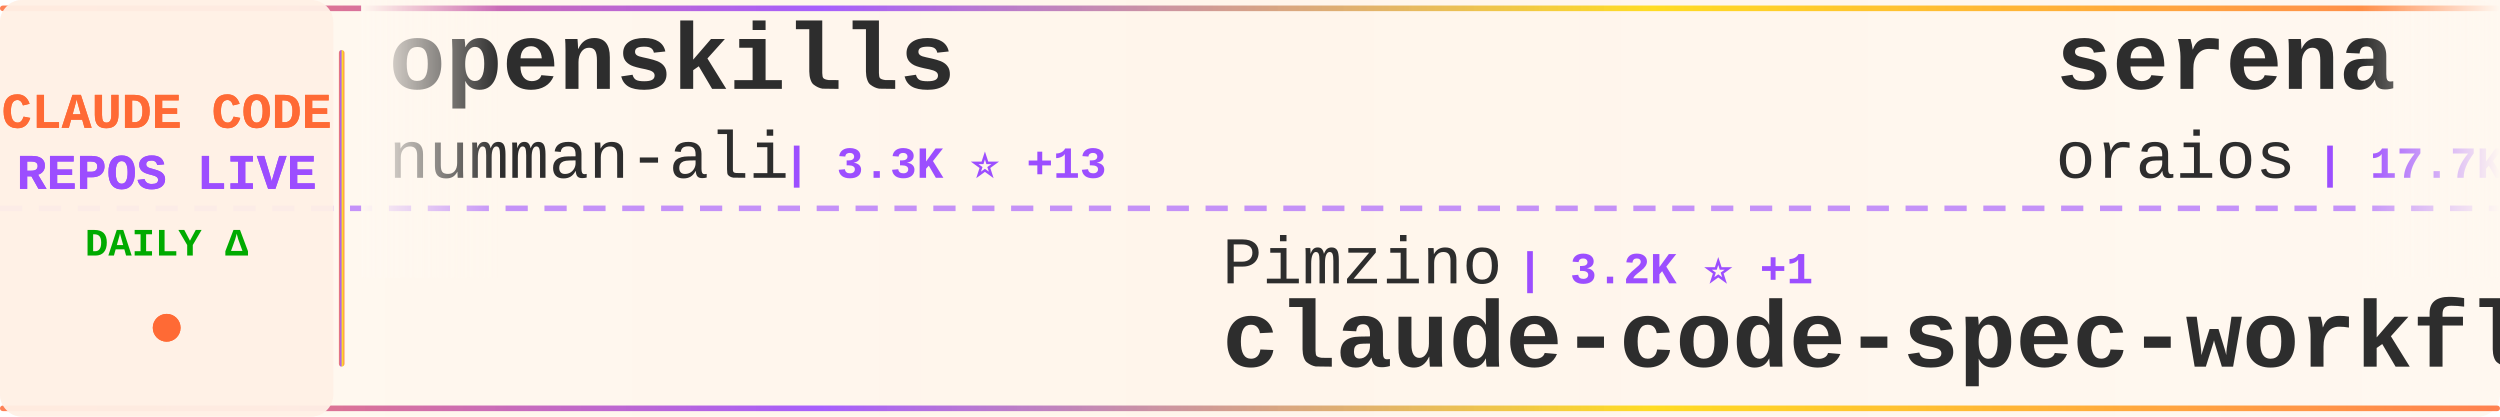
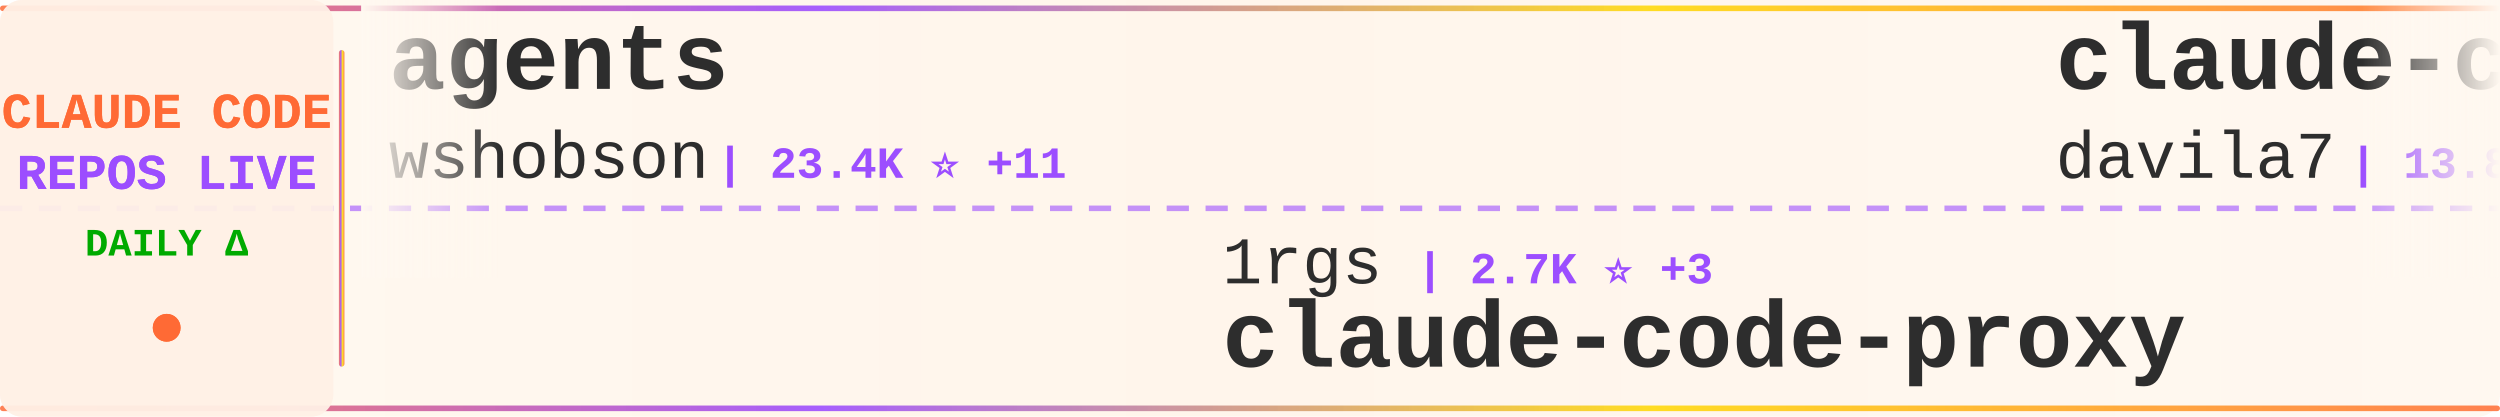
<svg xmlns="http://www.w3.org/2000/svg" width="900" height="150">
  <defs>
    <linearGradient id="tickerBg" x1="0%" y1="0%" x2="100%" y2="0%">
      <stop offset="0%" style="stop-color:#fff8f0;stop-opacity:0.98" />
      <stop offset="50%" style="stop-color:#fff5eb;stop-opacity:1" />
      <stop offset="100%" style="stop-color:#fff8f0;stop-opacity:0.98" />
    </linearGradient>
    <linearGradient id="borderGrad" x1="0%" y1="0%" x2="100%" y2="0%">
      <stop offset="0%" style="stop-color:#FF6B35;stop-opacity:0.85">
        <animate attributeName="stop-opacity" values="0.85;1;0.85" dur="2s" repeatCount="indefinite" />
      </stop>
      <stop offset="33%" style="stop-color:#9C4EFF;stop-opacity:0.9">
        <animate attributeName="stop-opacity" values="0.9;1;0.9" dur="2.2s" repeatCount="indefinite" />
      </stop>
      <stop offset="66%" style="stop-color:#FFD700;stop-opacity:0.85">
        <animate attributeName="stop-opacity" values="0.85;1;0.85" dur="1.8s" repeatCount="indefinite" />
      </stop>
      <stop offset="100%" style="stop-color:#FF6B35;stop-opacity:0.85">
        <animate attributeName="stop-opacity" values="0.85;1;0.85" dur="2s" repeatCount="indefinite" />
      </stop>
    </linearGradient>
    <filter id="textGlow">
      <feGaussianBlur stdDeviation="0.15" result="coloredBlur" />
      <feMerge>
        <feMergeNode in="coloredBlur" />
        <feMergeNode in="SourceGraphic" />
      </feMerge>
    </filter>
    <filter id="metricGlow">
      <feGaussianBlur stdDeviation="0.2" result="coloredBlur" />
      <feMerge>
        <feMergeNode in="coloredBlur" />
        <feMergeNode in="SourceGraphic" />
      </feMerge>
    </filter>
    <linearGradient id="leftFade" x1="0%" y1="0%" x2="100%" y2="0%">
      <stop offset="0%" style="stop-color:#fff8f0;stop-opacity:1" />
      <stop offset="100%" style="stop-color:#fff8f0;stop-opacity:0" />
    </linearGradient>
    <linearGradient id="rightFade" x1="0%" y1="0%" x2="100%" y2="0%">
      <stop offset="0%" style="stop-color:#fff8f0;stop-opacity:0" />
      <stop offset="100%" style="stop-color:#fff8f0;stop-opacity:1" />
    </linearGradient>
  </defs>
  <rect width="900" height="150" fill="url(#tickerBg)" rx="8" />
  <rect x="0" y="2" width="900" height="2" fill="url(#borderGrad)" rx="1" />
  <rect x="0" y="146" width="900" height="2" fill="url(#borderGrad)" rx="1" />
  <line x1="0" y1="75" x2="900" y2="75" stroke="#9C4EFF" stroke-width="2" stroke-dasharray="8 6" opacity="0.6" />
  <rect x="0" y="0" width="120" height="150" fill="#fff0e6" opacity="0.95" rx="8" />
  <text x="60" y="46" font-family="'Courier New', monospace" font-size="18" font-weight="bold" fill="#FF6B35" text-anchor="middle" filter="url(#textGlow)">
    CLAUDE CODE
  </text>
  <text x="60" y="68" font-family="'Courier New', monospace" font-size="18" font-weight="bold" fill="#9C4EFF" text-anchor="middle" filter="url(#textGlow)">
    REPOS LIVE
  </text>
  <text x="60" y="92" font-family="'Courier New', monospace" font-size="14" font-weight="bold" fill="#00aa00" text-anchor="middle">
    DAILY Δ
  </text>
  <circle cx="60" cy="118" r="5" fill="#FF6B35" filter="url(#metricGlow)">
    <animate attributeName="r" values="4;6;4" dur="1.5s" repeatCount="indefinite" />
    <animate attributeName="opacity" values="0.6;1;0.6" dur="1.5s" repeatCount="indefinite" />
  </circle>
  <rect x="122" y="18" width="2" height="114" fill="url(#borderGrad)" rx="1" />
  <clipPath id="tickerClip">
    <rect x="130" y="0" width="770" height="150" />
  </clipPath>
  <g clip-path="url(#tickerClip)">
    <g id="tickerItems">
      <animateTransform attributeName="transform" attributeType="XML" type="translate" from="0 0" to="-3000 0" dur="54s" repeatCount="indefinite" />
      <g transform="translate(0, 0)">
-         <text x="140" y="32" font-family="'Courier New', monospace" font-size="34" font-weight="bold" fill="#2d2d2d">openskills</text>
-         <text x="140" y="64" font-family="'Courier New', monospace" font-size="24" font-weight="normal" fill="#2d2d2d" opacity="1.0">numman-ali</text>
-         <text x="282" y="64" font-family="'Courier New', monospace" font-size="16" font-weight="bold" fill="#9C4EFF"> | 3.3K ⭐ +13</text>
+         <text x="140" y="32" font-family="'Courier New', monospace" font-size="34" font-weight="bold" fill="#2d2d2d">agents</text>
+         <text x="140" y="64" font-family="'Courier New', monospace" font-size="24" font-weight="normal" fill="#2d2d2d" opacity="1.0">wshobson</text>
+         <text x="258" y="64" font-family="'Courier New', monospace" font-size="16" font-weight="bold" fill="#9C4EFF"> | 23.4K ⭐ +11</text>
      </g>
      <g transform="translate(300, 0)">
-         <text x="140" y="102" font-family="'Courier New', monospace" font-size="24" font-weight="normal" fill="#2d2d2d" opacity="1.0">Pimzino</text>
-         <text x="246" y="102" font-family="'Courier New', monospace" font-size="16" font-weight="bold" fill="#9C4EFF"> | 3.2K ⭐ +1</text>
-         <text x="140" y="132" font-family="'Courier New', monospace" font-size="34" font-weight="bold" fill="#2d2d2d">claude-code-spec-workflo...</text>
+         <text x="140" y="102" font-family="'Courier New', monospace" font-size="24" font-weight="normal" fill="#2d2d2d" opacity="1.0">1rgs</text>
+         <text x="210" y="102" font-family="'Courier New', monospace" font-size="16" font-weight="bold" fill="#9C4EFF"> | 2.7K ⭐ +3</text>
+         <text x="140" y="132" font-family="'Courier New', monospace" font-size="34" font-weight="bold" fill="#2d2d2d">claude-code-proxy</text>
      </g>
      <g transform="translate(600, 0)">
-         <text x="140" y="32" font-family="'Courier New', monospace" font-size="34" font-weight="bold" fill="#2d2d2d">serena</text>
-         <text x="140" y="64" font-family="'Courier New', monospace" font-size="24" font-weight="normal" fill="#2d2d2d" opacity="1.0">oraios</text>
-         <text x="234" y="64" font-family="'Courier New', monospace" font-size="16" font-weight="bold" fill="#9C4EFF"> | 17.7K ⭐ +12</text>
+         <text x="140" y="32" font-family="'Courier New', monospace" font-size="34" font-weight="bold" fill="#2d2d2d">claude-code-templates</text>
+         <text x="140" y="64" font-family="'Courier New', monospace" font-size="24" font-weight="normal" fill="#2d2d2d" opacity="1.0">davila7</text>
+         <text x="246" y="64" font-family="'Courier New', monospace" font-size="16" font-weight="bold" fill="#9C4EFF"> | 13.8K ⭐ +28</text>
      </g>
      <g transform="translate(900, 0)">
-         <text x="140" y="102" font-family="'Courier New', monospace" font-size="24" font-weight="normal" fill="#2d2d2d" opacity="1.0">zed-industries</text>
-         <text x="330" y="102" font-family="'Courier New', monospace" font-size="16" font-weight="bold" fill="#9C4EFF"> | 627 ⭐ +1</text>
-         <text x="140" y="132" font-family="'Courier New', monospace" font-size="34" font-weight="bold" fill="#2d2d2d">claude-code-acp</text>
+         <text x="140" y="102" font-family="'Courier New', monospace" font-size="24" font-weight="normal" fill="#2d2d2d" opacity="1.0">diet103</text>
+         <text x="246" y="102" font-family="'Courier New', monospace" font-size="16" font-weight="bold" fill="#9C4EFF"> | 7.9K ⭐ +3</text>
+         <text x="140" y="132" font-family="'Courier New', monospace" font-size="34" font-weight="bold" fill="#2d2d2d">claude-code-infrastructu...</text>
      </g>
      <g transform="translate(1200, 0)">
-         <text x="140" y="32" font-family="'Courier New', monospace" font-size="34" font-weight="bold" fill="#2d2d2d">analysis_claude_code</text>
-         <text x="140" y="64" font-family="'Courier New', monospace" font-size="24" font-weight="normal" fill="#2d2d2d" opacity="1.0">shareAI-lab</text>
-         <text x="294" y="64" font-family="'Courier New', monospace" font-size="16" font-weight="bold" fill="#9C4EFF"> | 11.7K ⭐ +4</text>
+         <text x="140" y="32" font-family="'Courier New', monospace" font-size="34" font-weight="bold" fill="#2d2d2d">agent-rules</text>
+         <text x="140" y="64" font-family="'Courier New', monospace" font-size="24" font-weight="normal" fill="#2d2d2d" opacity="1.0">steipete</text>
+         <text x="258" y="64" font-family="'Courier New', monospace" font-size="16" font-weight="bold" fill="#9C4EFF"> | 5.4K ⭐ +1</text>
      </g>
      <g transform="translate(1500, 0)">
-         <text x="140" y="102" font-family="'Courier New', monospace" font-size="24" font-weight="normal" fill="#2d2d2d" opacity="1.0">kn1026</text>
-         <text x="234" y="102" font-family="'Courier New', monospace" font-size="16" font-weight="bold" fill="#9C4EFF"> | 697 ⭐</text>
-         <text x="140" y="132" font-family="'Courier New', monospace" font-size="34" font-weight="bold" fill="#2d2d2d">cc</text>
+         <text x="140" y="102" font-family="'Courier New', monospace" font-size="24" font-weight="normal" fill="#2d2d2d" opacity="1.0">Dicklesworthstone</text>
+         <text x="366" y="102" font-family="'Courier New', monospace" font-size="16" font-weight="bold" fill="#9C4EFF"> | 604 ⭐</text>
+         <text x="140" y="132" font-family="'Courier New', monospace" font-size="34" font-weight="bold" fill="#2d2d2d">claude_code_agent_farm</text>
      </g>
      <g transform="translate(1800, 0)">
-         <text x="140" y="32" font-family="'Courier New', monospace" font-size="34" font-weight="bold" fill="#2d2d2d">claude-code-log</text>
-         <text x="140" y="64" font-family="'Courier New', monospace" font-size="24" font-weight="normal" fill="#2d2d2d" opacity="1.0">daaain</text>
-         <text x="234" y="64" font-family="'Courier New', monospace" font-size="16" font-weight="bold" fill="#9C4EFF"> | 582 ⭐ +1</text>
+         <text x="140" y="32" font-family="'Courier New', monospace" font-size="34" font-weight="bold" fill="#2d2d2d">claude-code-mcp</text>
+         <text x="140" y="64" font-family="'Courier New', monospace" font-size="24" font-weight="normal" fill="#2d2d2d" opacity="1.0">steipete</text>
+         <text x="258" y="64" font-family="'Courier New', monospace" font-size="16" font-weight="bold" fill="#9C4EFF"> | 964 ⭐ +2</text>
      </g>
      <g transform="translate(2100, 0)">
-         <text x="140" y="102" font-family="'Courier New', monospace" font-size="24" font-weight="normal" fill="#2d2d2d" opacity="1.0">sst</text>
-         <text x="198" y="102" font-family="'Courier New', monospace" font-size="16" font-weight="bold" fill="#9C4EFF"> | 42.2K ⭐ +83</text>
-         <text x="140" y="132" font-family="'Courier New', monospace" font-size="34" font-weight="bold" fill="#2d2d2d">opencode</text>
+         <text x="140" y="102" font-family="'Courier New', monospace" font-size="24" font-weight="normal" fill="#2d2d2d" opacity="1.0">manzaltu</text>
+         <text x="258" y="102" font-family="'Courier New', monospace" font-size="16" font-weight="bold" fill="#9C4EFF"> | 1.2K ⭐</text>
+         <text x="140" y="132" font-family="'Courier New', monospace" font-size="34" font-weight="bold" fill="#2d2d2d">claude-code-ide.el</text>
      </g>
      <g transform="translate(2400, 0)">
-         <text x="140" y="32" font-family="'Courier New', monospace" font-size="34" font-weight="bold" fill="#2d2d2d">sc-claude-code-files</text>
-         <text x="140" y="64" font-family="'Courier New', monospace" font-size="24" font-weight="normal" fill="#2d2d2d" opacity="1.0">https-deeplearning-ai</text>
-         <text x="414" y="64" font-family="'Courier New', monospace" font-size="16" font-weight="bold" fill="#9C4EFF"> | 338 ⭐ +1</text>
+         <text x="140" y="32" font-family="'Courier New', monospace" font-size="34" font-weight="bold" fill="#2d2d2d">myclaude</text>
+         <text x="140" y="64" font-family="'Courier New', monospace" font-size="24" font-weight="normal" fill="#2d2d2d" opacity="1.0">cexll</text>
+         <text x="222" y="64" font-family="'Courier New', monospace" font-size="16" font-weight="bold" fill="#9C4EFF"> | 1.4K ⭐ +2</text>
      </g>
      <g transform="translate(2700, 0)">
-         <text x="140" y="102" font-family="'Courier New', monospace" font-size="24" font-weight="normal" fill="#2d2d2d" opacity="1.0">disler</text>
-         <text x="234" y="102" font-family="'Courier New', monospace" font-size="16" font-weight="bold" fill="#9C4EFF"> | 860 ⭐</text>
-         <text x="140" y="132" font-family="'Courier New', monospace" font-size="34" font-weight="bold" fill="#2d2d2d">claude-code-hooks-multi-...</text>
+         <text x="140" y="102" font-family="'Courier New', monospace" font-size="24" font-weight="normal" fill="#2d2d2d" opacity="1.0">slopus</text>
+         <text x="234" y="102" font-family="'Courier New', monospace" font-size="16" font-weight="bold" fill="#9C4EFF"> | 5.7K ⭐ +2</text>
+         <text x="140" y="132" font-family="'Courier New', monospace" font-size="34" font-weight="bold" fill="#2d2d2d">happy</text>
      </g>
      <g transform="translate(3000, 0)">
-         <text x="140" y="32" font-family="'Courier New', monospace" font-size="34" font-weight="bold" fill="#2d2d2d">openskills</text>
-         <text x="140" y="64" font-family="'Courier New', monospace" font-size="24" font-weight="normal" fill="#2d2d2d" opacity="1.0">numman-ali</text>
-         <text x="282" y="64" font-family="'Courier New', monospace" font-size="16" font-weight="bold" fill="#9C4EFF"> | 3.3K ⭐ +13</text>
+         <text x="140" y="32" font-family="'Courier New', monospace" font-size="34" font-weight="bold" fill="#2d2d2d">agents</text>
+         <text x="140" y="64" font-family="'Courier New', monospace" font-size="24" font-weight="normal" fill="#2d2d2d" opacity="1.0">wshobson</text>
+         <text x="258" y="64" font-family="'Courier New', monospace" font-size="16" font-weight="bold" fill="#9C4EFF"> | 23.4K ⭐ +11</text>
      </g>
      <g transform="translate(3300, 0)">
-         <text x="140" y="102" font-family="'Courier New', monospace" font-size="24" font-weight="normal" fill="#2d2d2d" opacity="1.0">Pimzino</text>
-         <text x="246" y="102" font-family="'Courier New', monospace" font-size="16" font-weight="bold" fill="#9C4EFF"> | 3.2K ⭐ +1</text>
-         <text x="140" y="132" font-family="'Courier New', monospace" font-size="34" font-weight="bold" fill="#2d2d2d">claude-code-spec-workflo...</text>
+         <text x="140" y="102" font-family="'Courier New', monospace" font-size="24" font-weight="normal" fill="#2d2d2d" opacity="1.0">1rgs</text>
+         <text x="210" y="102" font-family="'Courier New', monospace" font-size="16" font-weight="bold" fill="#9C4EFF"> | 2.7K ⭐ +3</text>
+         <text x="140" y="132" font-family="'Courier New', monospace" font-size="34" font-weight="bold" fill="#2d2d2d">claude-code-proxy</text>
      </g>
      <g transform="translate(3600, 0)">
-         <text x="140" y="32" font-family="'Courier New', monospace" font-size="34" font-weight="bold" fill="#2d2d2d">serena</text>
-         <text x="140" y="64" font-family="'Courier New', monospace" font-size="24" font-weight="normal" fill="#2d2d2d" opacity="1.0">oraios</text>
-         <text x="234" y="64" font-family="'Courier New', monospace" font-size="16" font-weight="bold" fill="#9C4EFF"> | 17.7K ⭐ +12</text>
+         <text x="140" y="32" font-family="'Courier New', monospace" font-size="34" font-weight="bold" fill="#2d2d2d">claude-code-templates</text>
+         <text x="140" y="64" font-family="'Courier New', monospace" font-size="24" font-weight="normal" fill="#2d2d2d" opacity="1.0">davila7</text>
+         <text x="246" y="64" font-family="'Courier New', monospace" font-size="16" font-weight="bold" fill="#9C4EFF"> | 13.8K ⭐ +28</text>
      </g>
      <g transform="translate(3900, 0)">
-         <text x="140" y="102" font-family="'Courier New', monospace" font-size="24" font-weight="normal" fill="#2d2d2d" opacity="1.0">zed-industries</text>
-         <text x="330" y="102" font-family="'Courier New', monospace" font-size="16" font-weight="bold" fill="#9C4EFF"> | 627 ⭐ +1</text>
-         <text x="140" y="132" font-family="'Courier New', monospace" font-size="34" font-weight="bold" fill="#2d2d2d">claude-code-acp</text>
+         <text x="140" y="102" font-family="'Courier New', monospace" font-size="24" font-weight="normal" fill="#2d2d2d" opacity="1.0">diet103</text>
+         <text x="246" y="102" font-family="'Courier New', monospace" font-size="16" font-weight="bold" fill="#9C4EFF"> | 7.9K ⭐ +3</text>
+         <text x="140" y="132" font-family="'Courier New', monospace" font-size="34" font-weight="bold" fill="#2d2d2d">claude-code-infrastructu...</text>
      </g>
    </g>
  </g>
  <rect x="130" y="0" width="50" height="100" fill="url(#leftFade)" />
  <rect x="850" y="0" width="50" height="100" fill="url(#rightFade)" />
</svg>
